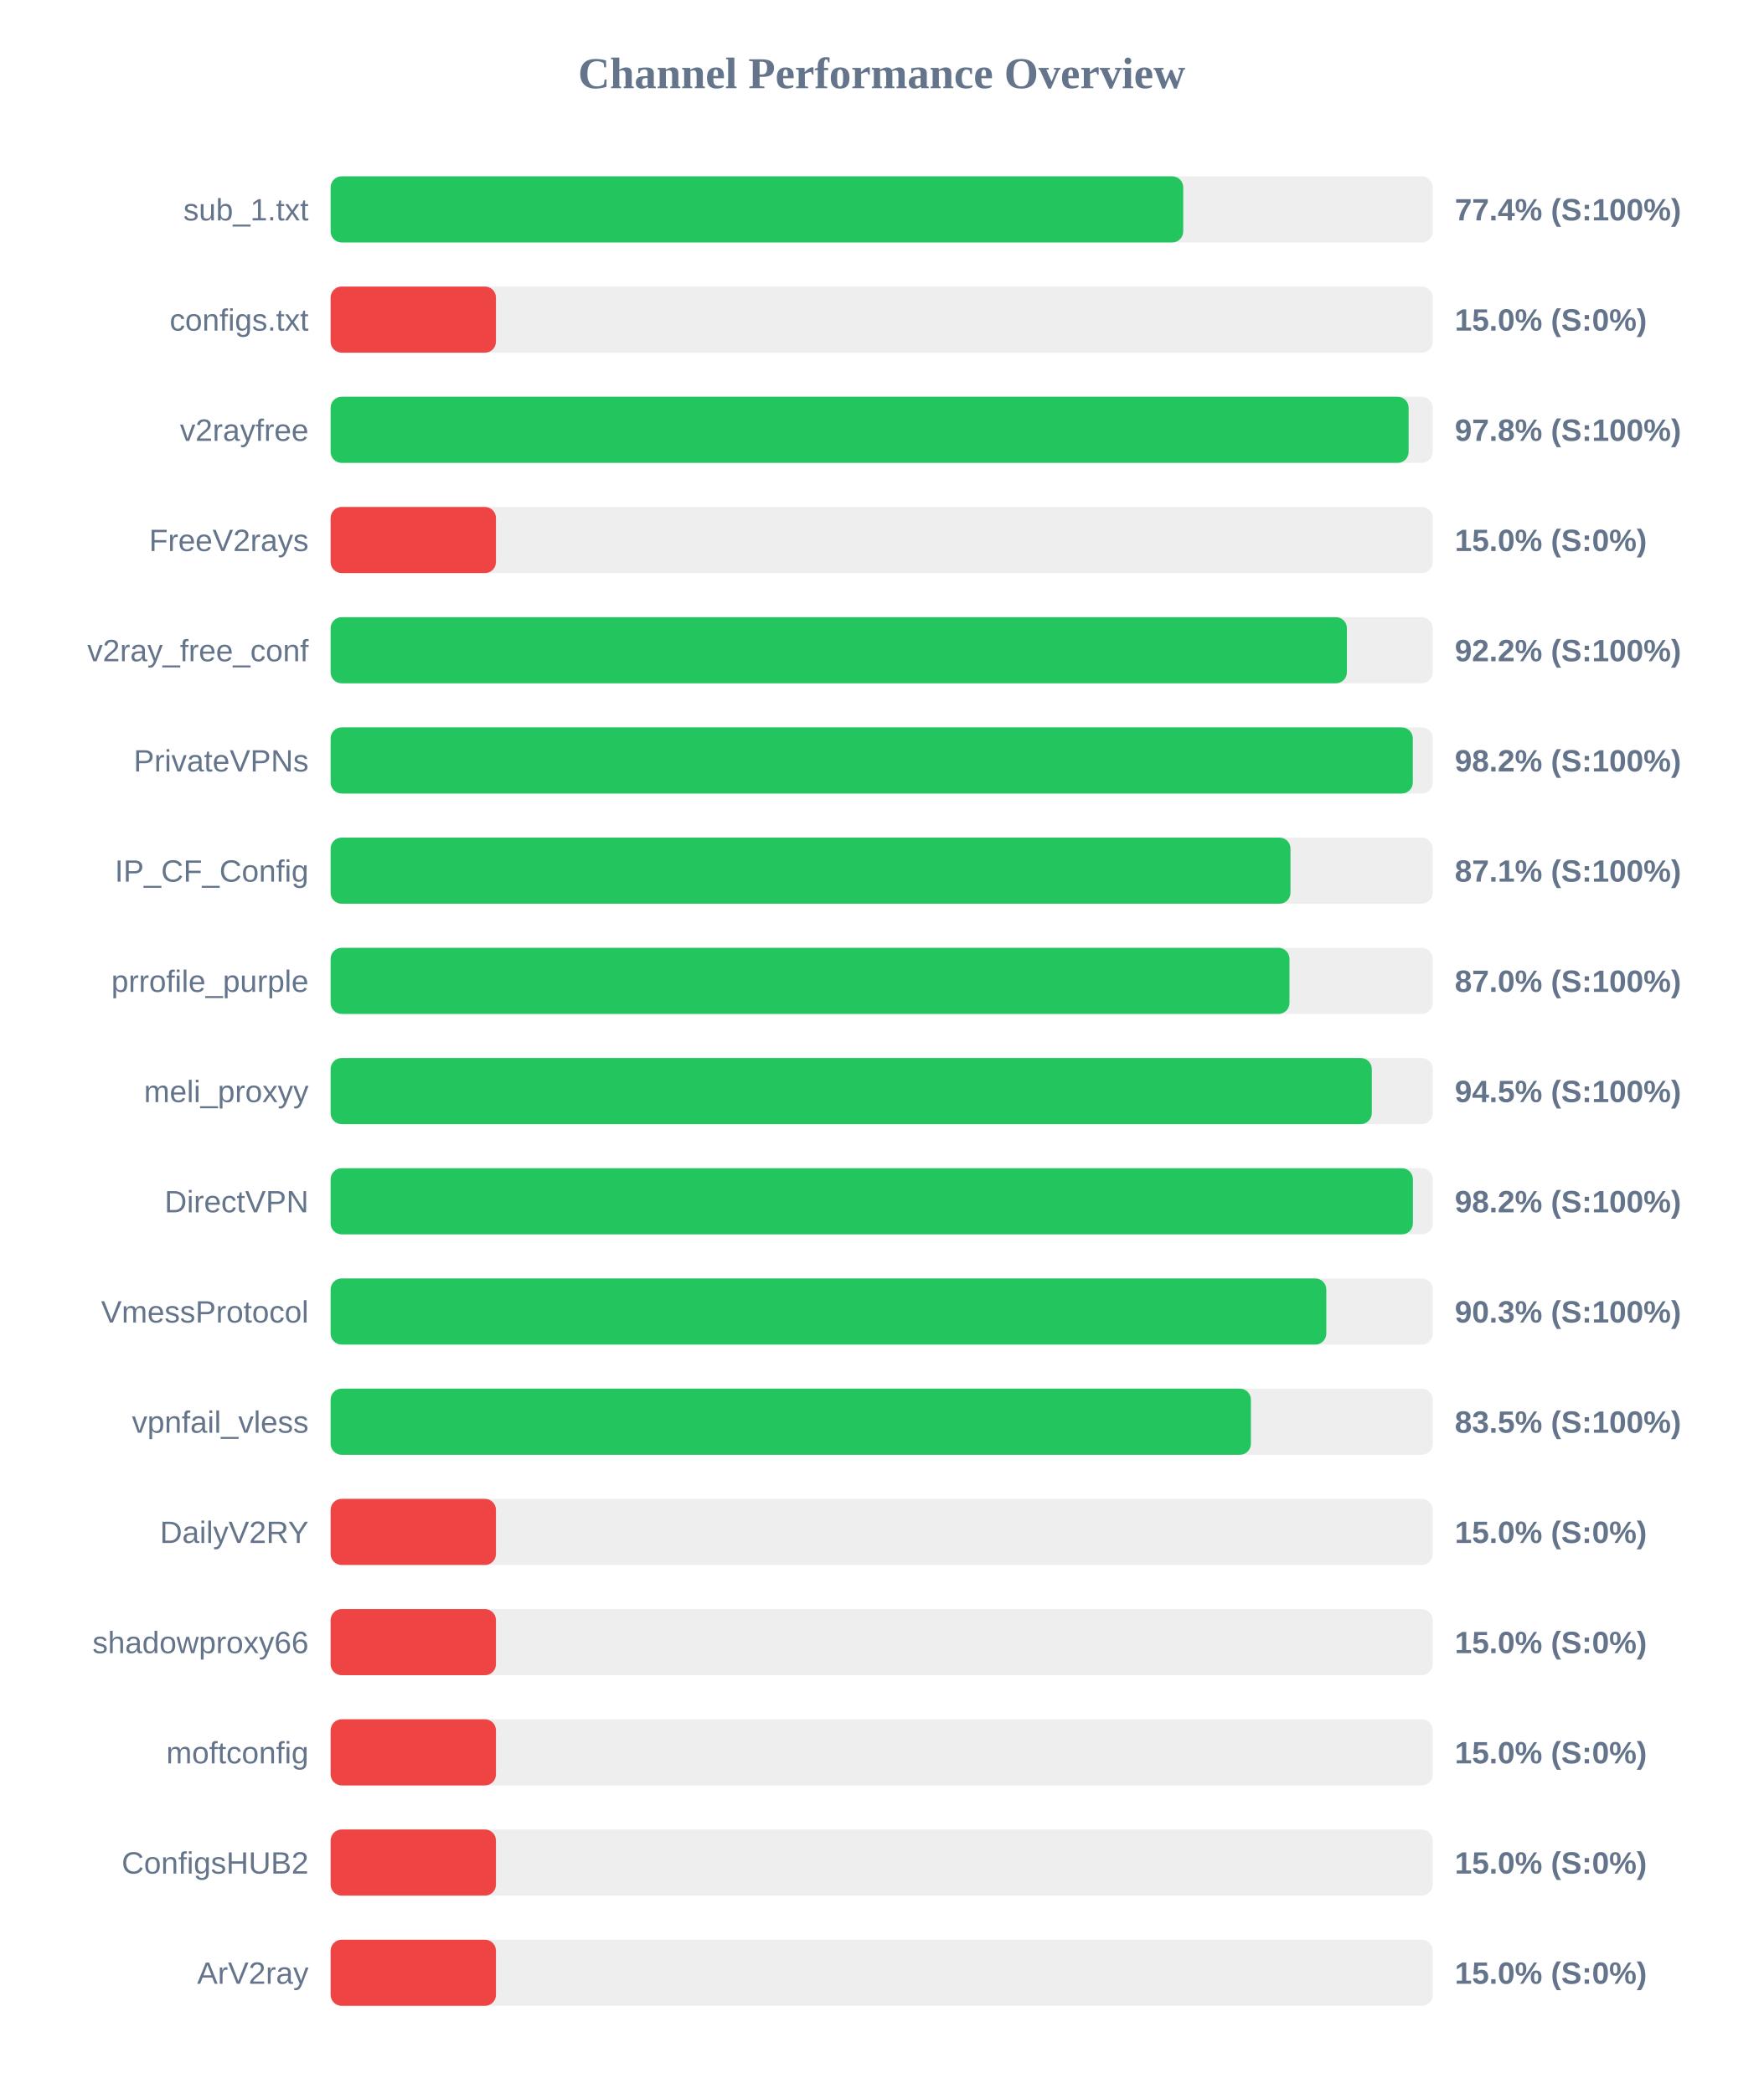
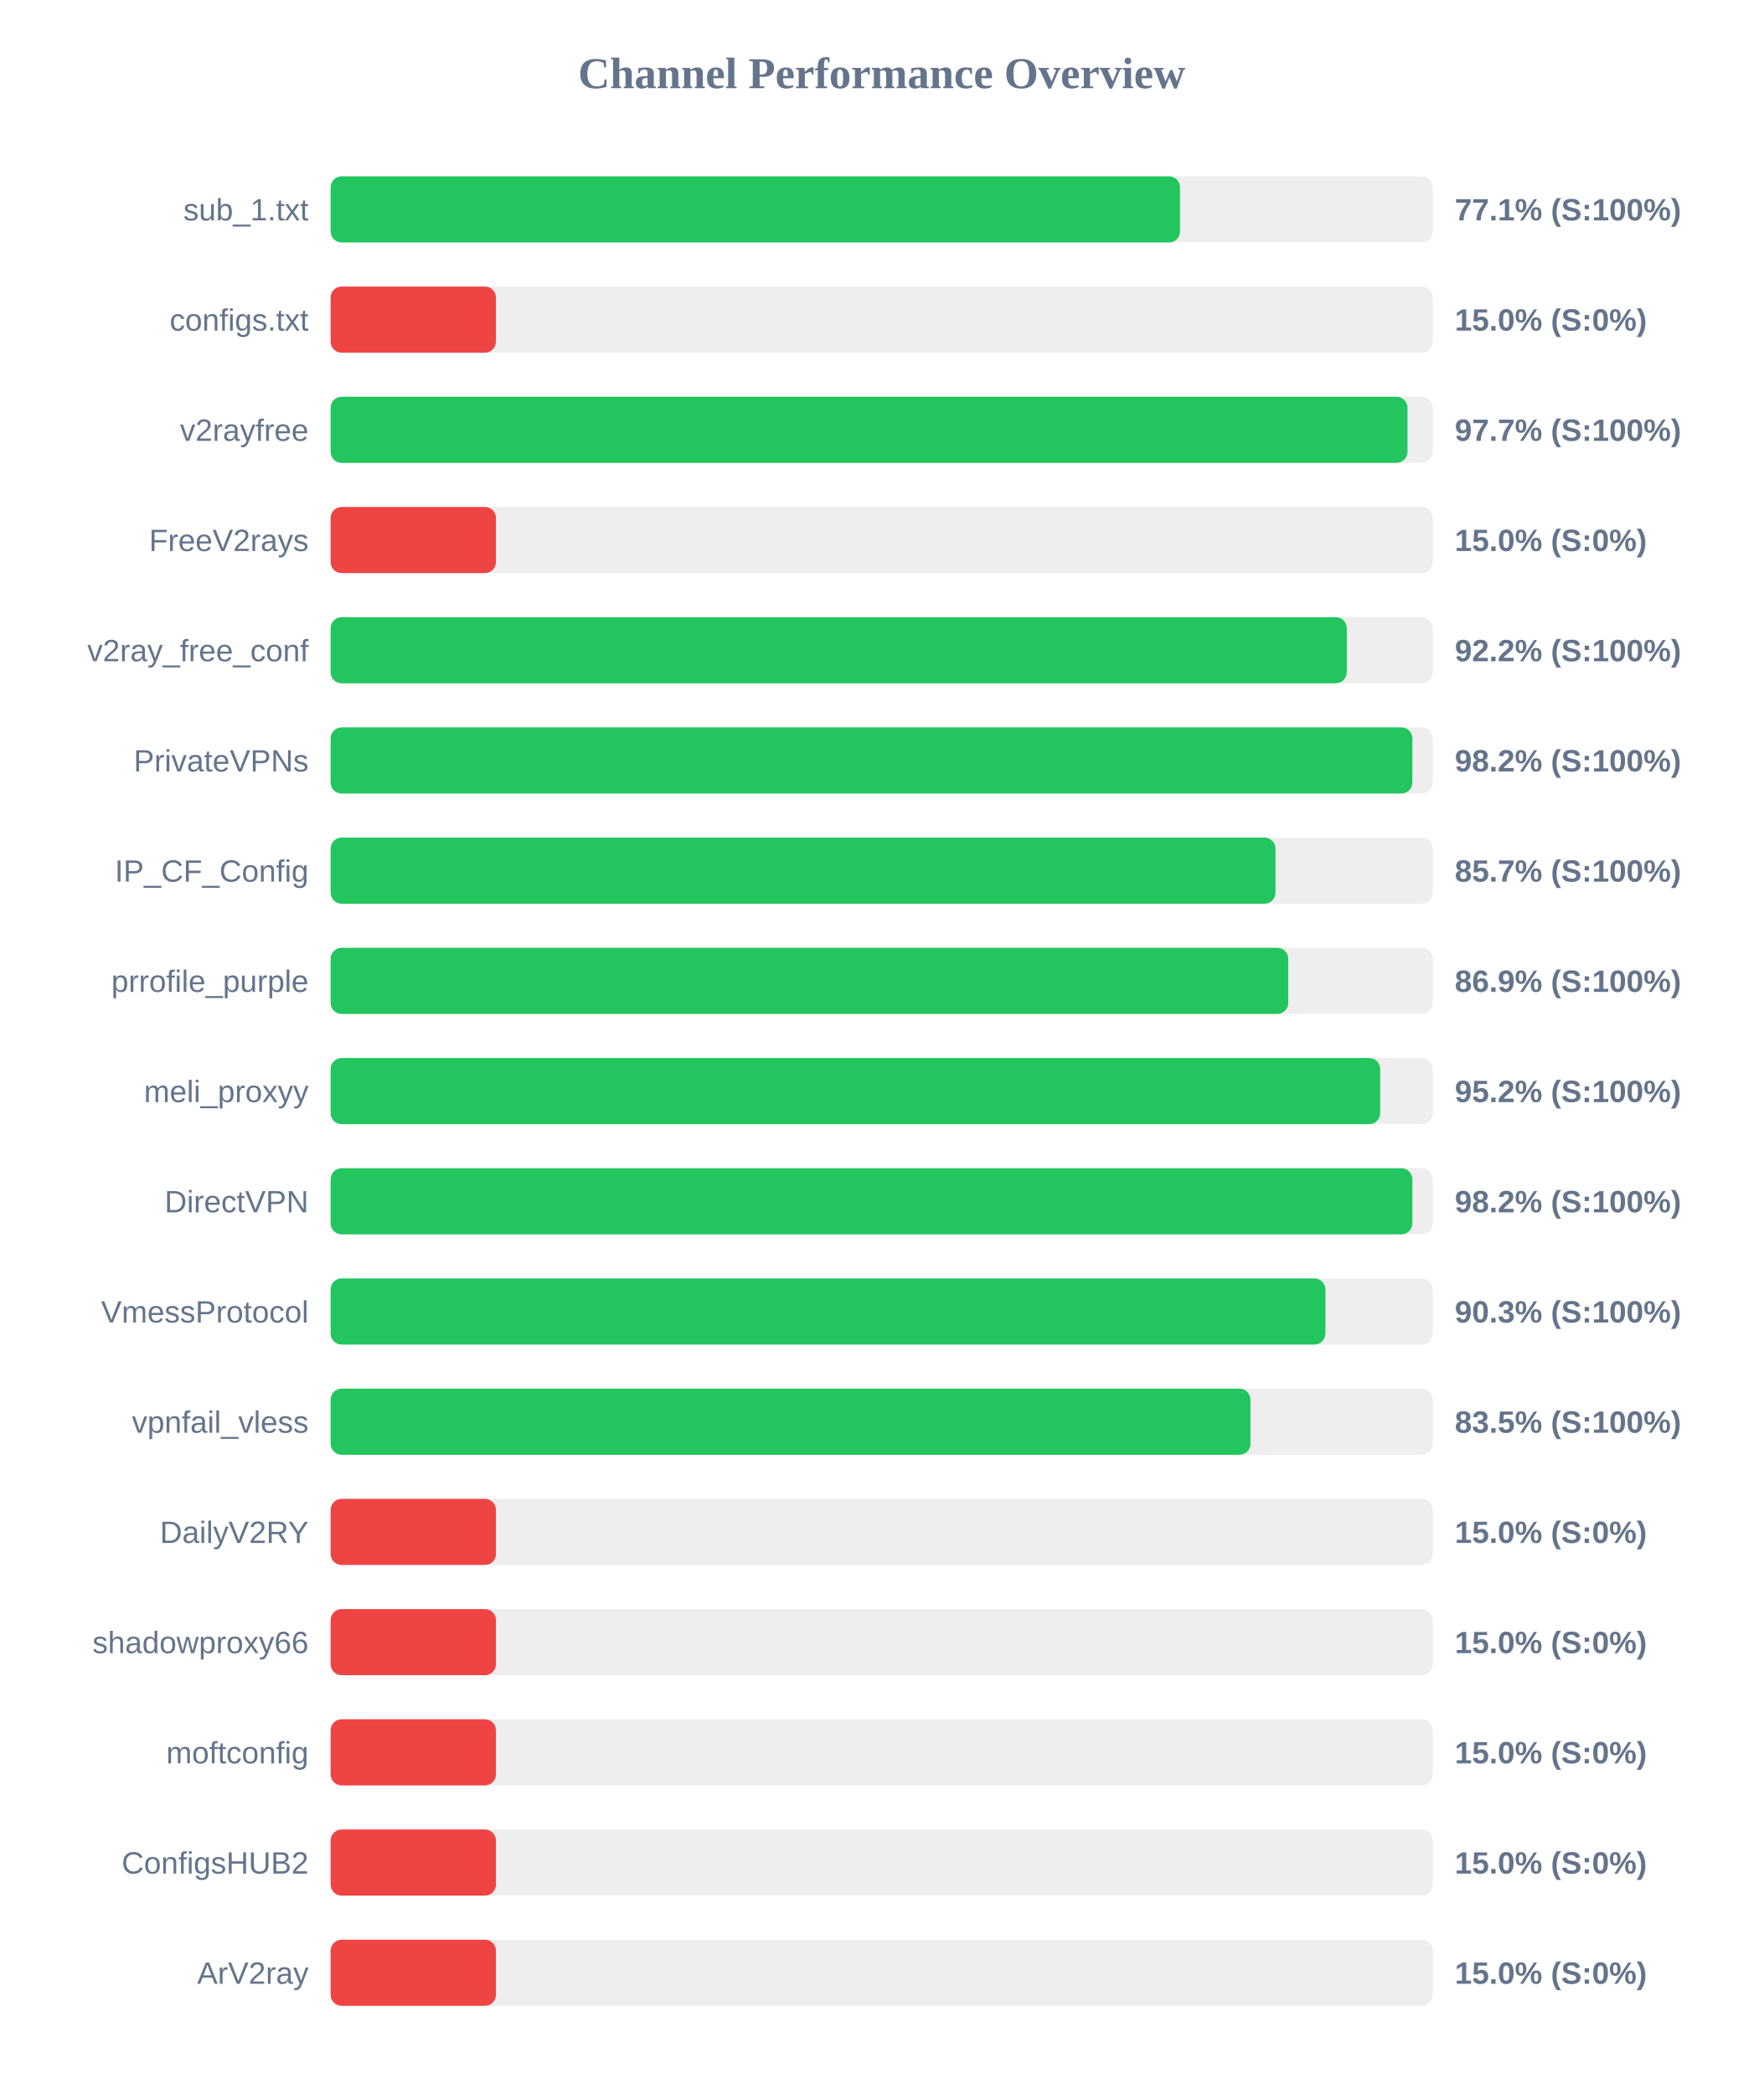
<svg xmlns="http://www.w3.org/2000/svg" width="800" height="950" version="1.1">
  <style>
        .row { font: 14px Arial; fill: #64748b; }
        .score { font: bold 14px Arial; fill: #64748b; }
    </style>
  <text x="400" y="40" text-anchor="middle" font-size="20px" font-weight="bold" fill="#64748b">Channel Performance Overview</text>
  <rect x="150" y="80" width="500" height="30" fill="#eee" rx="5" />
-   <rect x="150" y="80" width="386.8" height="30" fill="#22c55e" rx="5" />
+   <rect x="150" y="80" width="385.35" height="30" fill="#22c55e" rx="5" />
  <text x="140" y="100" text-anchor="end" class="row">sub_1.txt</text>
-   <text x="660" y="100" text-anchor="start" class="score">77.4% (S:100%)</text>
+   <text x="660" y="100" text-anchor="start" class="score">77.1% (S:100%)</text>
  <rect x="150" y="130" width="500" height="30" fill="#eee" rx="5" />
  <rect x="150" y="130" width="75.0" height="30" fill="#ef4444" rx="5" />
  <text x="140" y="150" text-anchor="end" class="row">configs.txt</text>
  <text x="660" y="150" text-anchor="start" class="score">15.0% (S:0%)</text>
  <rect x="150" y="180" width="500" height="30" fill="#eee" rx="5" />
-   <rect x="150" y="180" width="489.05" height="30" fill="#22c55e" rx="5" />
+   <rect x="150" y="180" width="488.55" height="30" fill="#22c55e" rx="5" />
  <text x="140" y="200" text-anchor="end" class="row">v2rayfree</text>
-   <text x="660" y="200" text-anchor="start" class="score">97.8% (S:100%)</text>
+   <text x="660" y="200" text-anchor="start" class="score">97.7% (S:100%)</text>
  <rect x="150" y="230" width="500" height="30" fill="#eee" rx="5" />
  <rect x="150" y="230" width="75.0" height="30" fill="#ef4444" rx="5" />
  <text x="140" y="250" text-anchor="end" class="row">FreeV2rays</text>
  <text x="660" y="250" text-anchor="start" class="score">15.0% (S:0%)</text>
  <rect x="150" y="280" width="500" height="30" fill="#eee" rx="5" />
-   <rect x="150" y="280" width="461.05" height="30" fill="#22c55e" rx="5" />
+   <rect x="150" y="280" width="461.0" height="30" fill="#22c55e" rx="5" />
  <text x="140" y="300" text-anchor="end" class="row">v2ray_free_conf</text>
  <text x="660" y="300" text-anchor="start" class="score">92.2% (S:100%)</text>
  <rect x="150" y="330" width="500" height="30" fill="#eee" rx="5" />
-   <rect x="150" y="330" width="490.95" height="30" fill="#22c55e" rx="5" />
+   <rect x="150" y="330" width="490.75" height="30" fill="#22c55e" rx="5" />
  <text x="140" y="350" text-anchor="end" class="row">PrivateVPNs</text>
  <text x="660" y="350" text-anchor="start" class="score">98.2% (S:100%)</text>
  <rect x="150" y="380" width="500" height="30" fill="#eee" rx="5" />
-   <rect x="150" y="380" width="435.45" height="30" fill="#22c55e" rx="5" />
+   <rect x="150" y="380" width="428.65" height="30" fill="#22c55e" rx="5" />
  <text x="140" y="400" text-anchor="end" class="row">IP_CF_Config</text>
-   <text x="660" y="400" text-anchor="start" class="score">87.1% (S:100%)</text>
+   <text x="660" y="400" text-anchor="start" class="score">85.7% (S:100%)</text>
  <rect x="150" y="430" width="500" height="30" fill="#eee" rx="5" />
-   <rect x="150" y="430" width="435.0" height="30" fill="#22c55e" rx="5" />
+   <rect x="150" y="430" width="434.45" height="30" fill="#22c55e" rx="5" />
  <text x="140" y="450" text-anchor="end" class="row">prrofile_purple</text>
-   <text x="660" y="450" text-anchor="start" class="score">87.0% (S:100%)</text>
+   <text x="660" y="450" text-anchor="start" class="score">86.9% (S:100%)</text>
  <rect x="150" y="480" width="500" height="30" fill="#eee" rx="5" />
-   <rect x="150" y="480" width="472.35" height="30" fill="#22c55e" rx="5" />
+   <rect x="150" y="480" width="476.15" height="30" fill="#22c55e" rx="5" />
  <text x="140" y="500" text-anchor="end" class="row">meli_proxyy</text>
-   <text x="660" y="500" text-anchor="start" class="score">94.5% (S:100%)</text>
+   <text x="660" y="500" text-anchor="start" class="score">95.2% (S:100%)</text>
  <rect x="150" y="530" width="500" height="30" fill="#eee" rx="5" />
-   <rect x="150" y="530" width="491.0" height="30" fill="#22c55e" rx="5" />
+   <rect x="150" y="530" width="490.75" height="30" fill="#22c55e" rx="5" />
  <text x="140" y="550" text-anchor="end" class="row">DirectVPN</text>
  <text x="660" y="550" text-anchor="start" class="score">98.2% (S:100%)</text>
  <rect x="150" y="580" width="500" height="30" fill="#eee" rx="5" />
-   <rect x="150" y="580" width="451.7" height="30" fill="#22c55e" rx="5" />
+   <rect x="150" y="580" width="451.3" height="30" fill="#22c55e" rx="5" />
  <text x="140" y="600" text-anchor="end" class="row">VmessProtocol</text>
  <text x="660" y="600" text-anchor="start" class="score">90.3% (S:100%)</text>
  <rect x="150" y="630" width="500" height="30" fill="#eee" rx="5" />
-   <rect x="150" y="630" width="417.5" height="30" fill="#22c55e" rx="5" />
+   <rect x="150" y="630" width="417.3" height="30" fill="#22c55e" rx="5" />
  <text x="140" y="650" text-anchor="end" class="row">vpnfail_vless</text>
  <text x="660" y="650" text-anchor="start" class="score">83.5% (S:100%)</text>
  <rect x="150" y="680" width="500" height="30" fill="#eee" rx="5" />
  <rect x="150" y="680" width="75.0" height="30" fill="#ef4444" rx="5" />
  <text x="140" y="700" text-anchor="end" class="row">DailyV2RY</text>
  <text x="660" y="700" text-anchor="start" class="score">15.0% (S:0%)</text>
  <rect x="150" y="730" width="500" height="30" fill="#eee" rx="5" />
  <rect x="150" y="730" width="75.0" height="30" fill="#ef4444" rx="5" />
  <text x="140" y="750" text-anchor="end" class="row">shadowproxy66</text>
  <text x="660" y="750" text-anchor="start" class="score">15.0% (S:0%)</text>
  <rect x="150" y="780" width="500" height="30" fill="#eee" rx="5" />
  <rect x="150" y="780" width="75.0" height="30" fill="#ef4444" rx="5" />
  <text x="140" y="800" text-anchor="end" class="row">moftconfig</text>
  <text x="660" y="800" text-anchor="start" class="score">15.0% (S:0%)</text>
  <rect x="150" y="830" width="500" height="30" fill="#eee" rx="5" />
  <rect x="150" y="830" width="75.0" height="30" fill="#ef4444" rx="5" />
  <text x="140" y="850" text-anchor="end" class="row">ConfigsHUB2</text>
  <text x="660" y="850" text-anchor="start" class="score">15.0% (S:0%)</text>
  <rect x="150" y="880" width="500" height="30" fill="#eee" rx="5" />
  <rect x="150" y="880" width="75.0" height="30" fill="#ef4444" rx="5" />
  <text x="140" y="900" text-anchor="end" class="row">ArV2ray</text>
  <text x="660" y="900" text-anchor="start" class="score">15.0% (S:0%)</text>
</svg>
